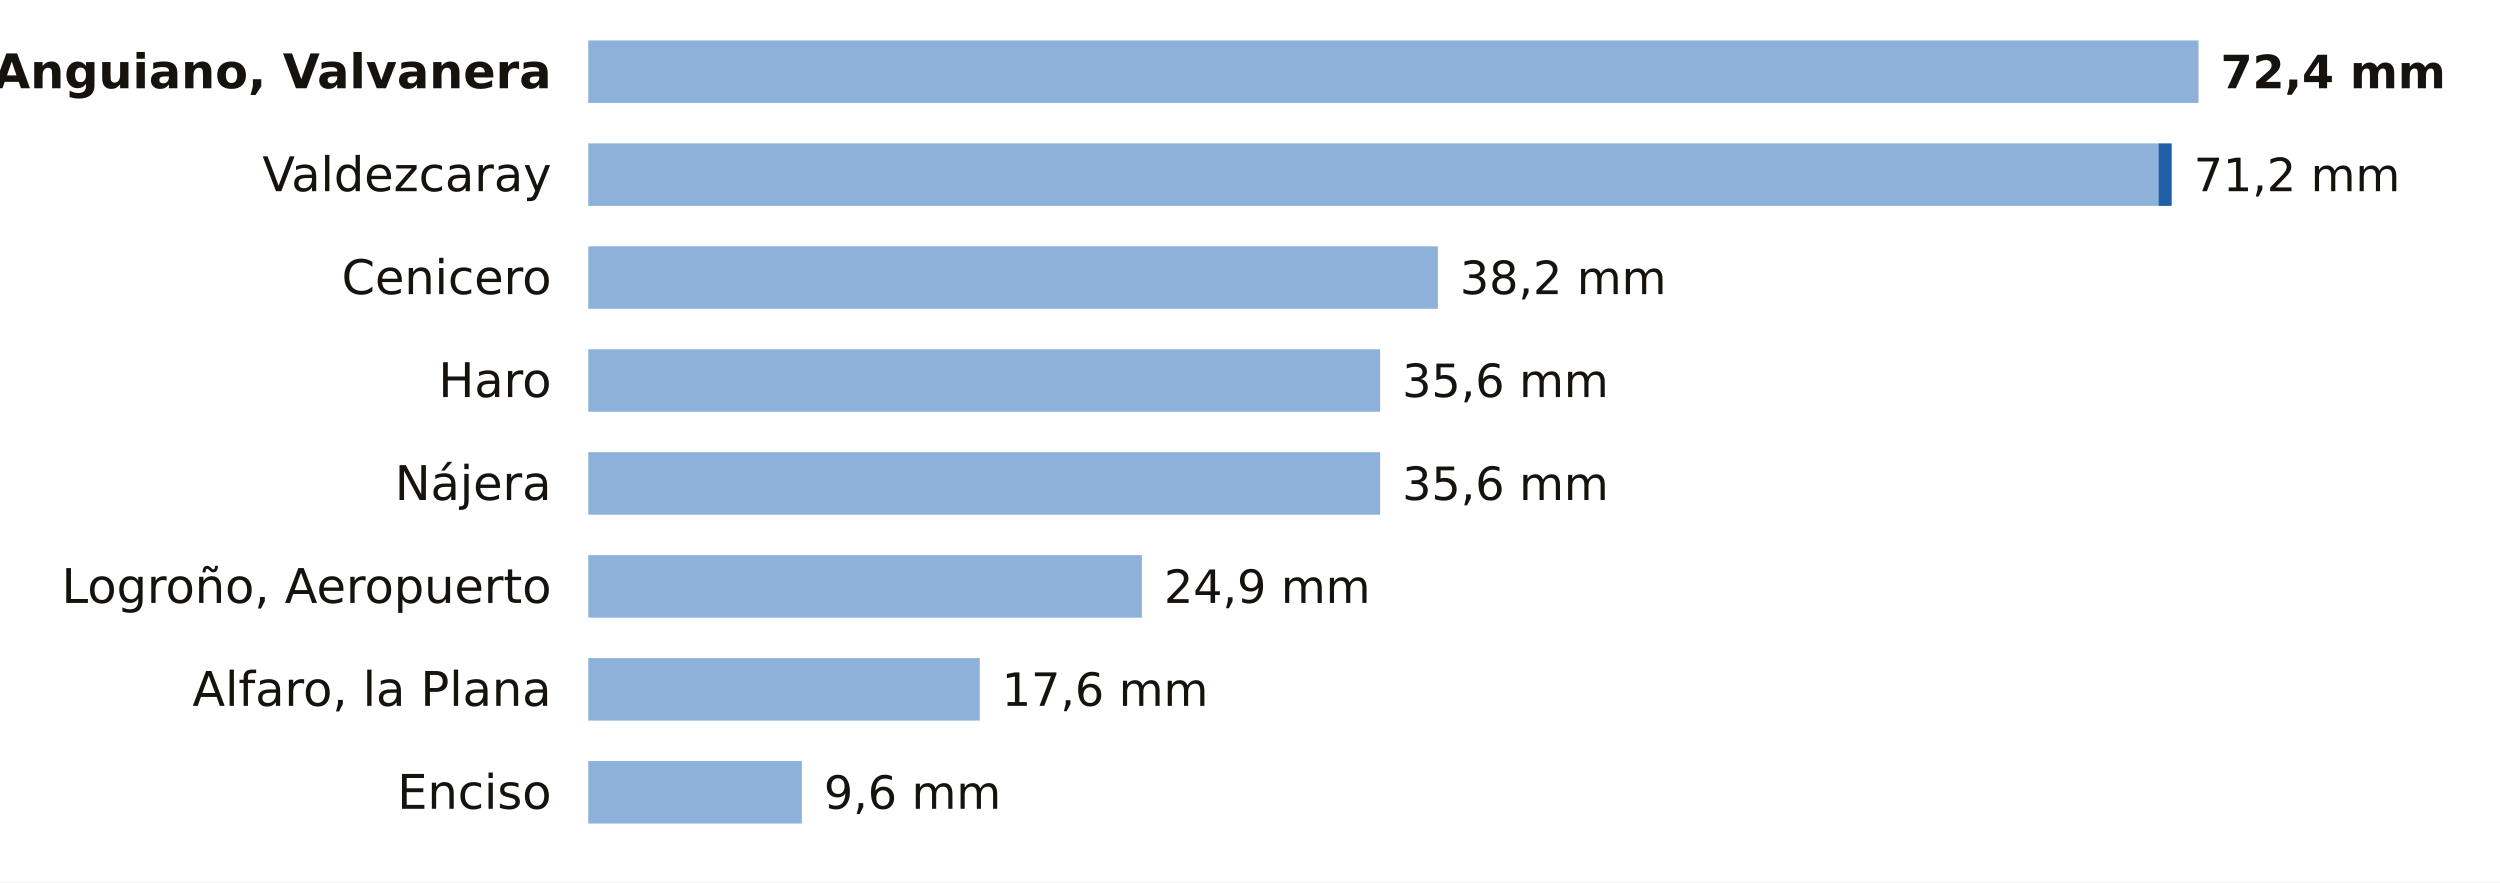
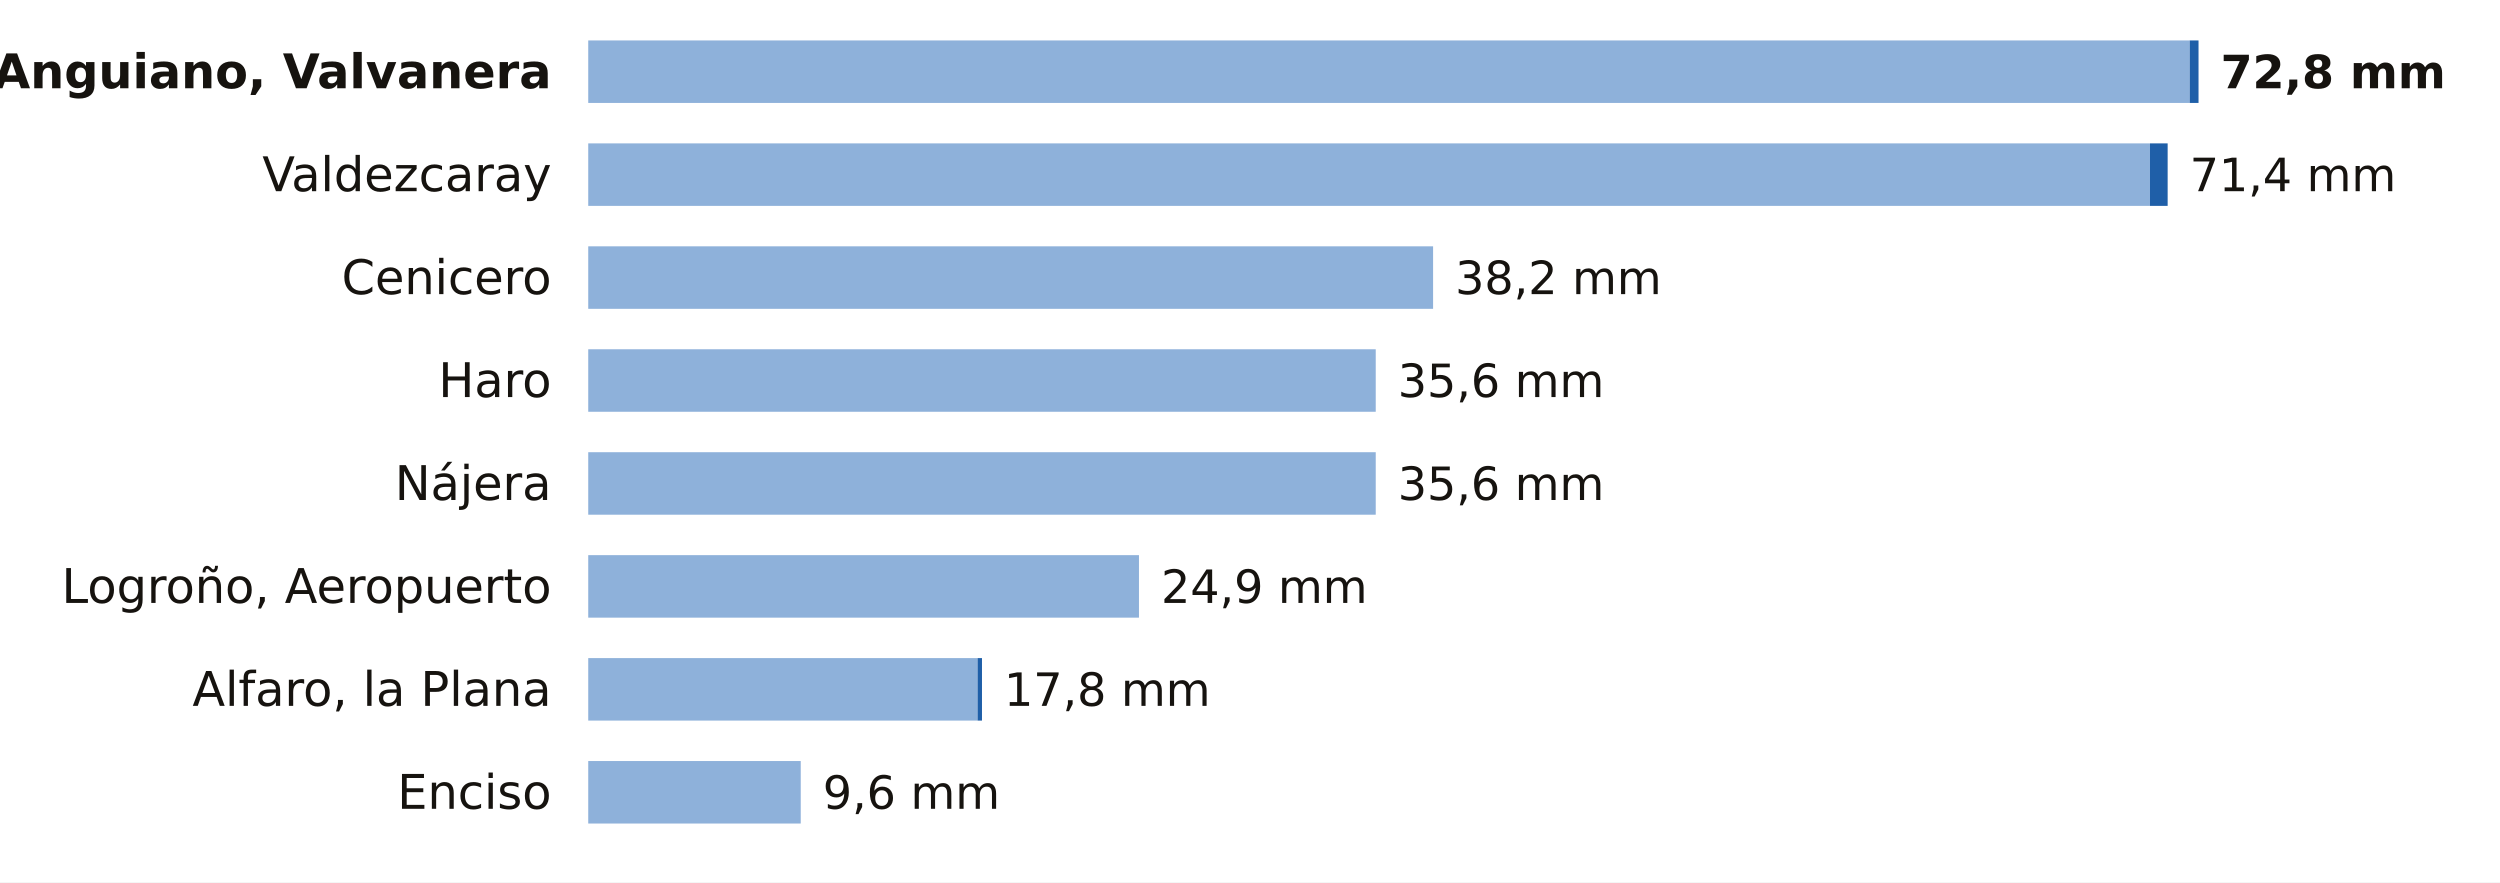
<svg xmlns="http://www.w3.org/2000/svg" viewBox="0 0 680 240" width="680" height="240" role="img" aria-label="La lluvia de los últimos 7 días en las estaciones de AEMET de La Rioja">
  <rect width="680" height="240" fill="#FFFFFF" />
  <text x="150.0" y="24.0" font-size="13" fill="#16130F" text-anchor="end" font-weight="600" font-family="Public Sans, DejaVu Sans, Arial, sans-serif">Anguiano, Valvanera</text>
-   <rect x="160" y="11" width="438.0" height="17" fill="#8EB1DA" />
-   <text x="604.0" y="24.0" font-size="12.5" fill="#16130F" text-anchor="start" font-weight="700" font-family="Public Sans, DejaVu Sans, Arial, sans-serif">72,4 mm</text>
+   <rect x="160" y="11" width="435.6" height="17" fill="#8EB1DA" />
+   <rect x="595.6" y="11" width="2.4" height="17" fill="#1F5FA8" />
+   <text x="604.0" y="24.0" font-size="12.5" fill="#16130F" text-anchor="start" font-weight="700" font-family="Public Sans, DejaVu Sans, Arial, sans-serif">72,8 mm</text>
  <text x="150.0" y="52.0" font-size="13" fill="#16130F" text-anchor="end" font-weight="400" font-family="Public Sans, DejaVu Sans, Arial, sans-serif">Valdezcaray</text>
-   <rect x="160" y="39" width="427.1" height="17" fill="#8EB1DA" />
-   <rect x="587.1" y="39" width="3.6" height="17" fill="#1F5FA8" />
-   <text x="596.7" y="52.0" font-size="12.5" fill="#16130F" text-anchor="start" font-weight="500" font-family="Public Sans, DejaVu Sans, Arial, sans-serif">71,2 mm</text>
+   <rect x="160" y="39" width="424.8" height="17" fill="#8EB1DA" />
+   <rect x="584.8" y="39" width="4.8" height="17" fill="#1F5FA8" />
+   <text x="595.6" y="52.0" font-size="12.5" fill="#16130F" text-anchor="start" font-weight="500" font-family="Public Sans, DejaVu Sans, Arial, sans-serif">71,4 mm</text>
  <text x="150.0" y="80.0" font-size="13" fill="#16130F" text-anchor="end" font-weight="400" font-family="Public Sans, DejaVu Sans, Arial, sans-serif">Cenicero</text>
-   <rect x="160" y="67" width="231.1" height="17" fill="#8EB1DA" />
-   <text x="397.1" y="80.0" font-size="12.5" fill="#16130F" text-anchor="start" font-weight="500" font-family="Public Sans, DejaVu Sans, Arial, sans-serif">38,2 mm</text>
+   <rect x="160" y="67" width="229.8" height="17" fill="#8EB1DA" />
+   <text x="395.8" y="80.0" font-size="12.5" fill="#16130F" text-anchor="start" font-weight="500" font-family="Public Sans, DejaVu Sans, Arial, sans-serif">38,2 mm</text>
  <text x="150.0" y="108.0" font-size="13" fill="#16130F" text-anchor="end" font-weight="400" font-family="Public Sans, DejaVu Sans, Arial, sans-serif">Haro</text>
-   <rect x="160" y="95" width="215.4" height="17" fill="#8EB1DA" />
-   <text x="381.4" y="108.0" font-size="12.5" fill="#16130F" text-anchor="start" font-weight="500" font-family="Public Sans, DejaVu Sans, Arial, sans-serif">35,6 mm</text>
+   <rect x="160" y="95" width="214.2" height="17" fill="#8EB1DA" />
+   <text x="380.2" y="108.0" font-size="12.5" fill="#16130F" text-anchor="start" font-weight="500" font-family="Public Sans, DejaVu Sans, Arial, sans-serif">35,6 mm</text>
  <text x="150.0" y="136.0" font-size="13" fill="#16130F" text-anchor="end" font-weight="400" font-family="Public Sans, DejaVu Sans, Arial, sans-serif">Nájera</text>
-   <rect x="160" y="123" width="215.4" height="17" fill="#8EB1DA" />
-   <text x="381.4" y="136.0" font-size="12.5" fill="#16130F" text-anchor="start" font-weight="500" font-family="Public Sans, DejaVu Sans, Arial, sans-serif">35,6 mm</text>
+   <rect x="160" y="123" width="214.2" height="17" fill="#8EB1DA" />
+   <text x="380.2" y="136.0" font-size="12.5" fill="#16130F" text-anchor="start" font-weight="500" font-family="Public Sans, DejaVu Sans, Arial, sans-serif">35,6 mm</text>
  <text x="150.0" y="164.0" font-size="13" fill="#16130F" text-anchor="end" font-weight="400" font-family="Public Sans, DejaVu Sans, Arial, sans-serif">Logroño, Aeropuerto</text>
-   <rect x="160" y="151" width="150.6" height="17" fill="#8EB1DA" />
-   <text x="316.6" y="164.0" font-size="12.5" fill="#16130F" text-anchor="start" font-weight="500" font-family="Public Sans, DejaVu Sans, Arial, sans-serif">24,9 mm</text>
+   <rect x="160" y="151" width="149.8" height="17" fill="#8EB1DA" />
+   <text x="315.8" y="164.0" font-size="12.5" fill="#16130F" text-anchor="start" font-weight="500" font-family="Public Sans, DejaVu Sans, Arial, sans-serif">24,9 mm</text>
  <text x="150.0" y="192.0" font-size="13" fill="#16130F" text-anchor="end" font-weight="400" font-family="Public Sans, DejaVu Sans, Arial, sans-serif">Alfaro, la Plana</text>
-   <rect x="160" y="179" width="106.5" height="17" fill="#8EB1DA" />
-   <text x="272.5" y="192.0" font-size="12.5" fill="#16130F" text-anchor="start" font-weight="500" font-family="Public Sans, DejaVu Sans, Arial, sans-serif">17,6 mm</text>
+   <rect x="160" y="179" width="105.9" height="17" fill="#8EB1DA" />
+   <rect x="265.9" y="179" width="1.2" height="17" fill="#1F5FA8" />
+   <text x="273.1" y="192.0" font-size="12.5" fill="#16130F" text-anchor="start" font-weight="500" font-family="Public Sans, DejaVu Sans, Arial, sans-serif">17,8 mm</text>
  <text x="150.0" y="220.0" font-size="13" fill="#16130F" text-anchor="end" font-weight="400" font-family="Public Sans, DejaVu Sans, Arial, sans-serif">Enciso</text>
-   <rect x="160" y="207" width="58.1" height="17" fill="#8EB1DA" />
-   <text x="224.1" y="220.0" font-size="12.5" fill="#16130F" text-anchor="start" font-weight="500" font-family="Public Sans, DejaVu Sans, Arial, sans-serif">9,6 mm</text>
+   <rect x="160" y="207" width="57.8" height="17" fill="#8EB1DA" />
+   <text x="223.8" y="220.0" font-size="12.5" fill="#16130F" text-anchor="start" font-weight="500" font-family="Public Sans, DejaVu Sans, Arial, sans-serif">9,6 mm</text>
</svg>
